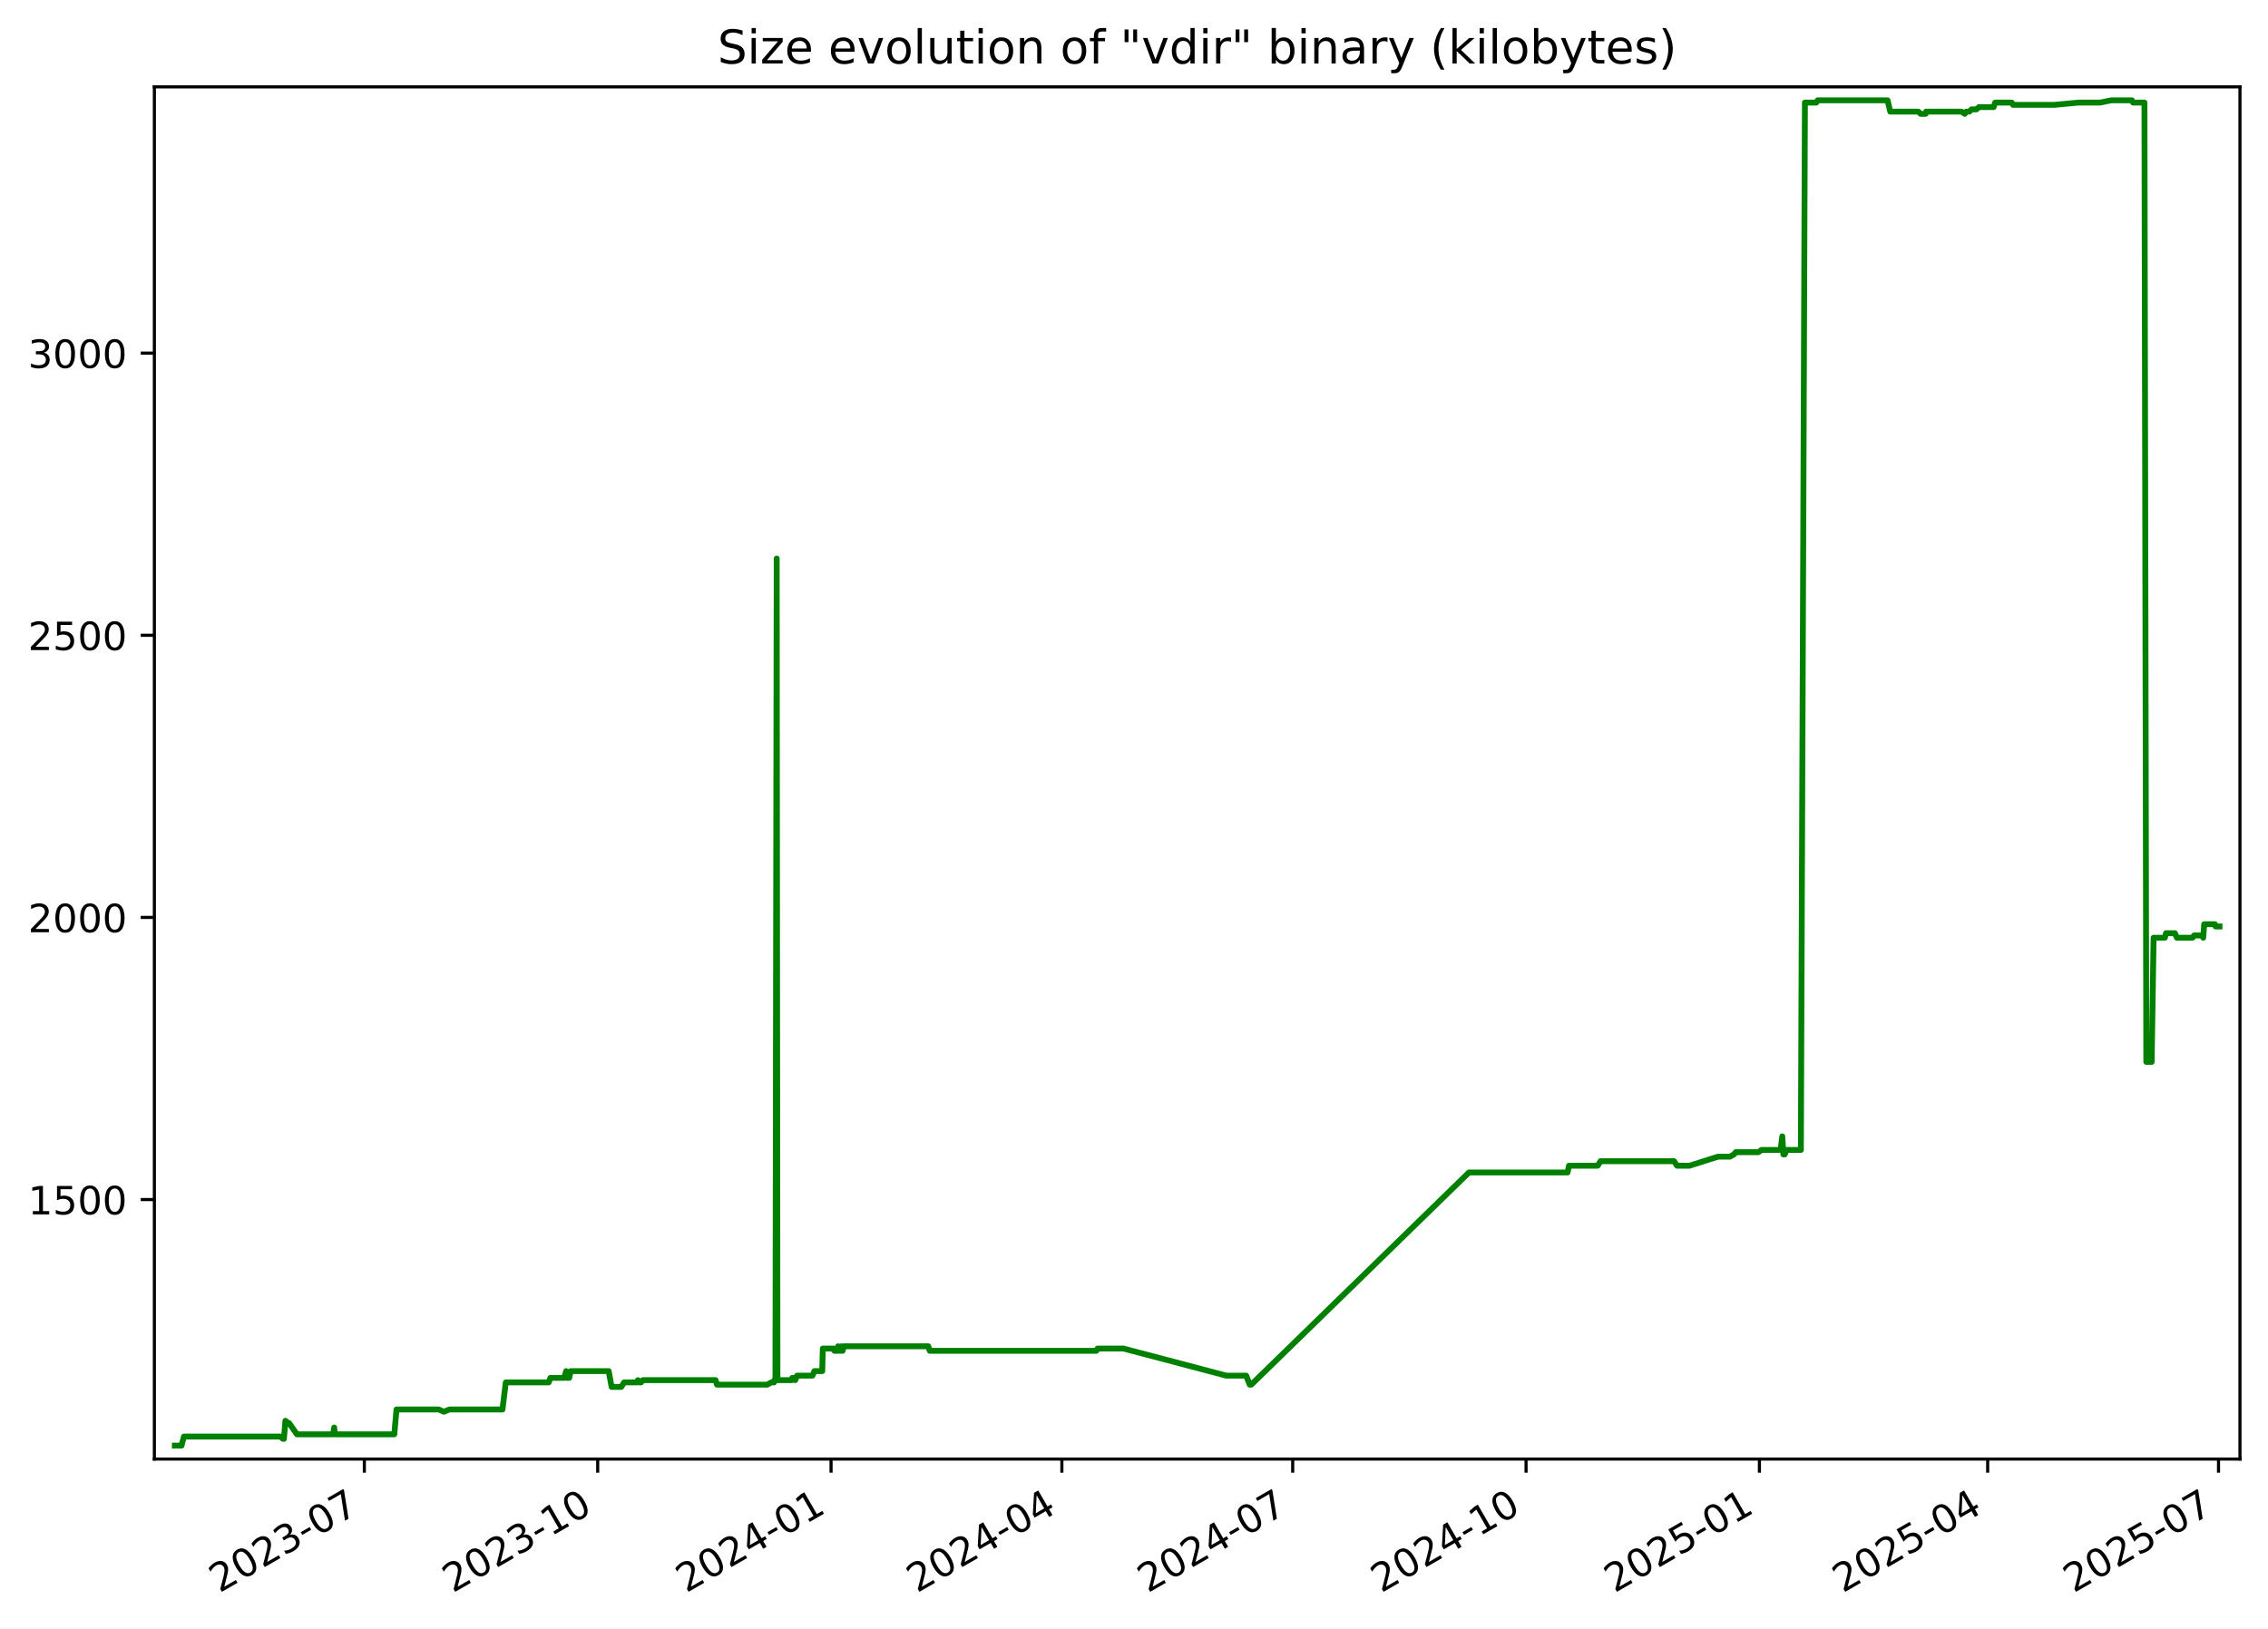
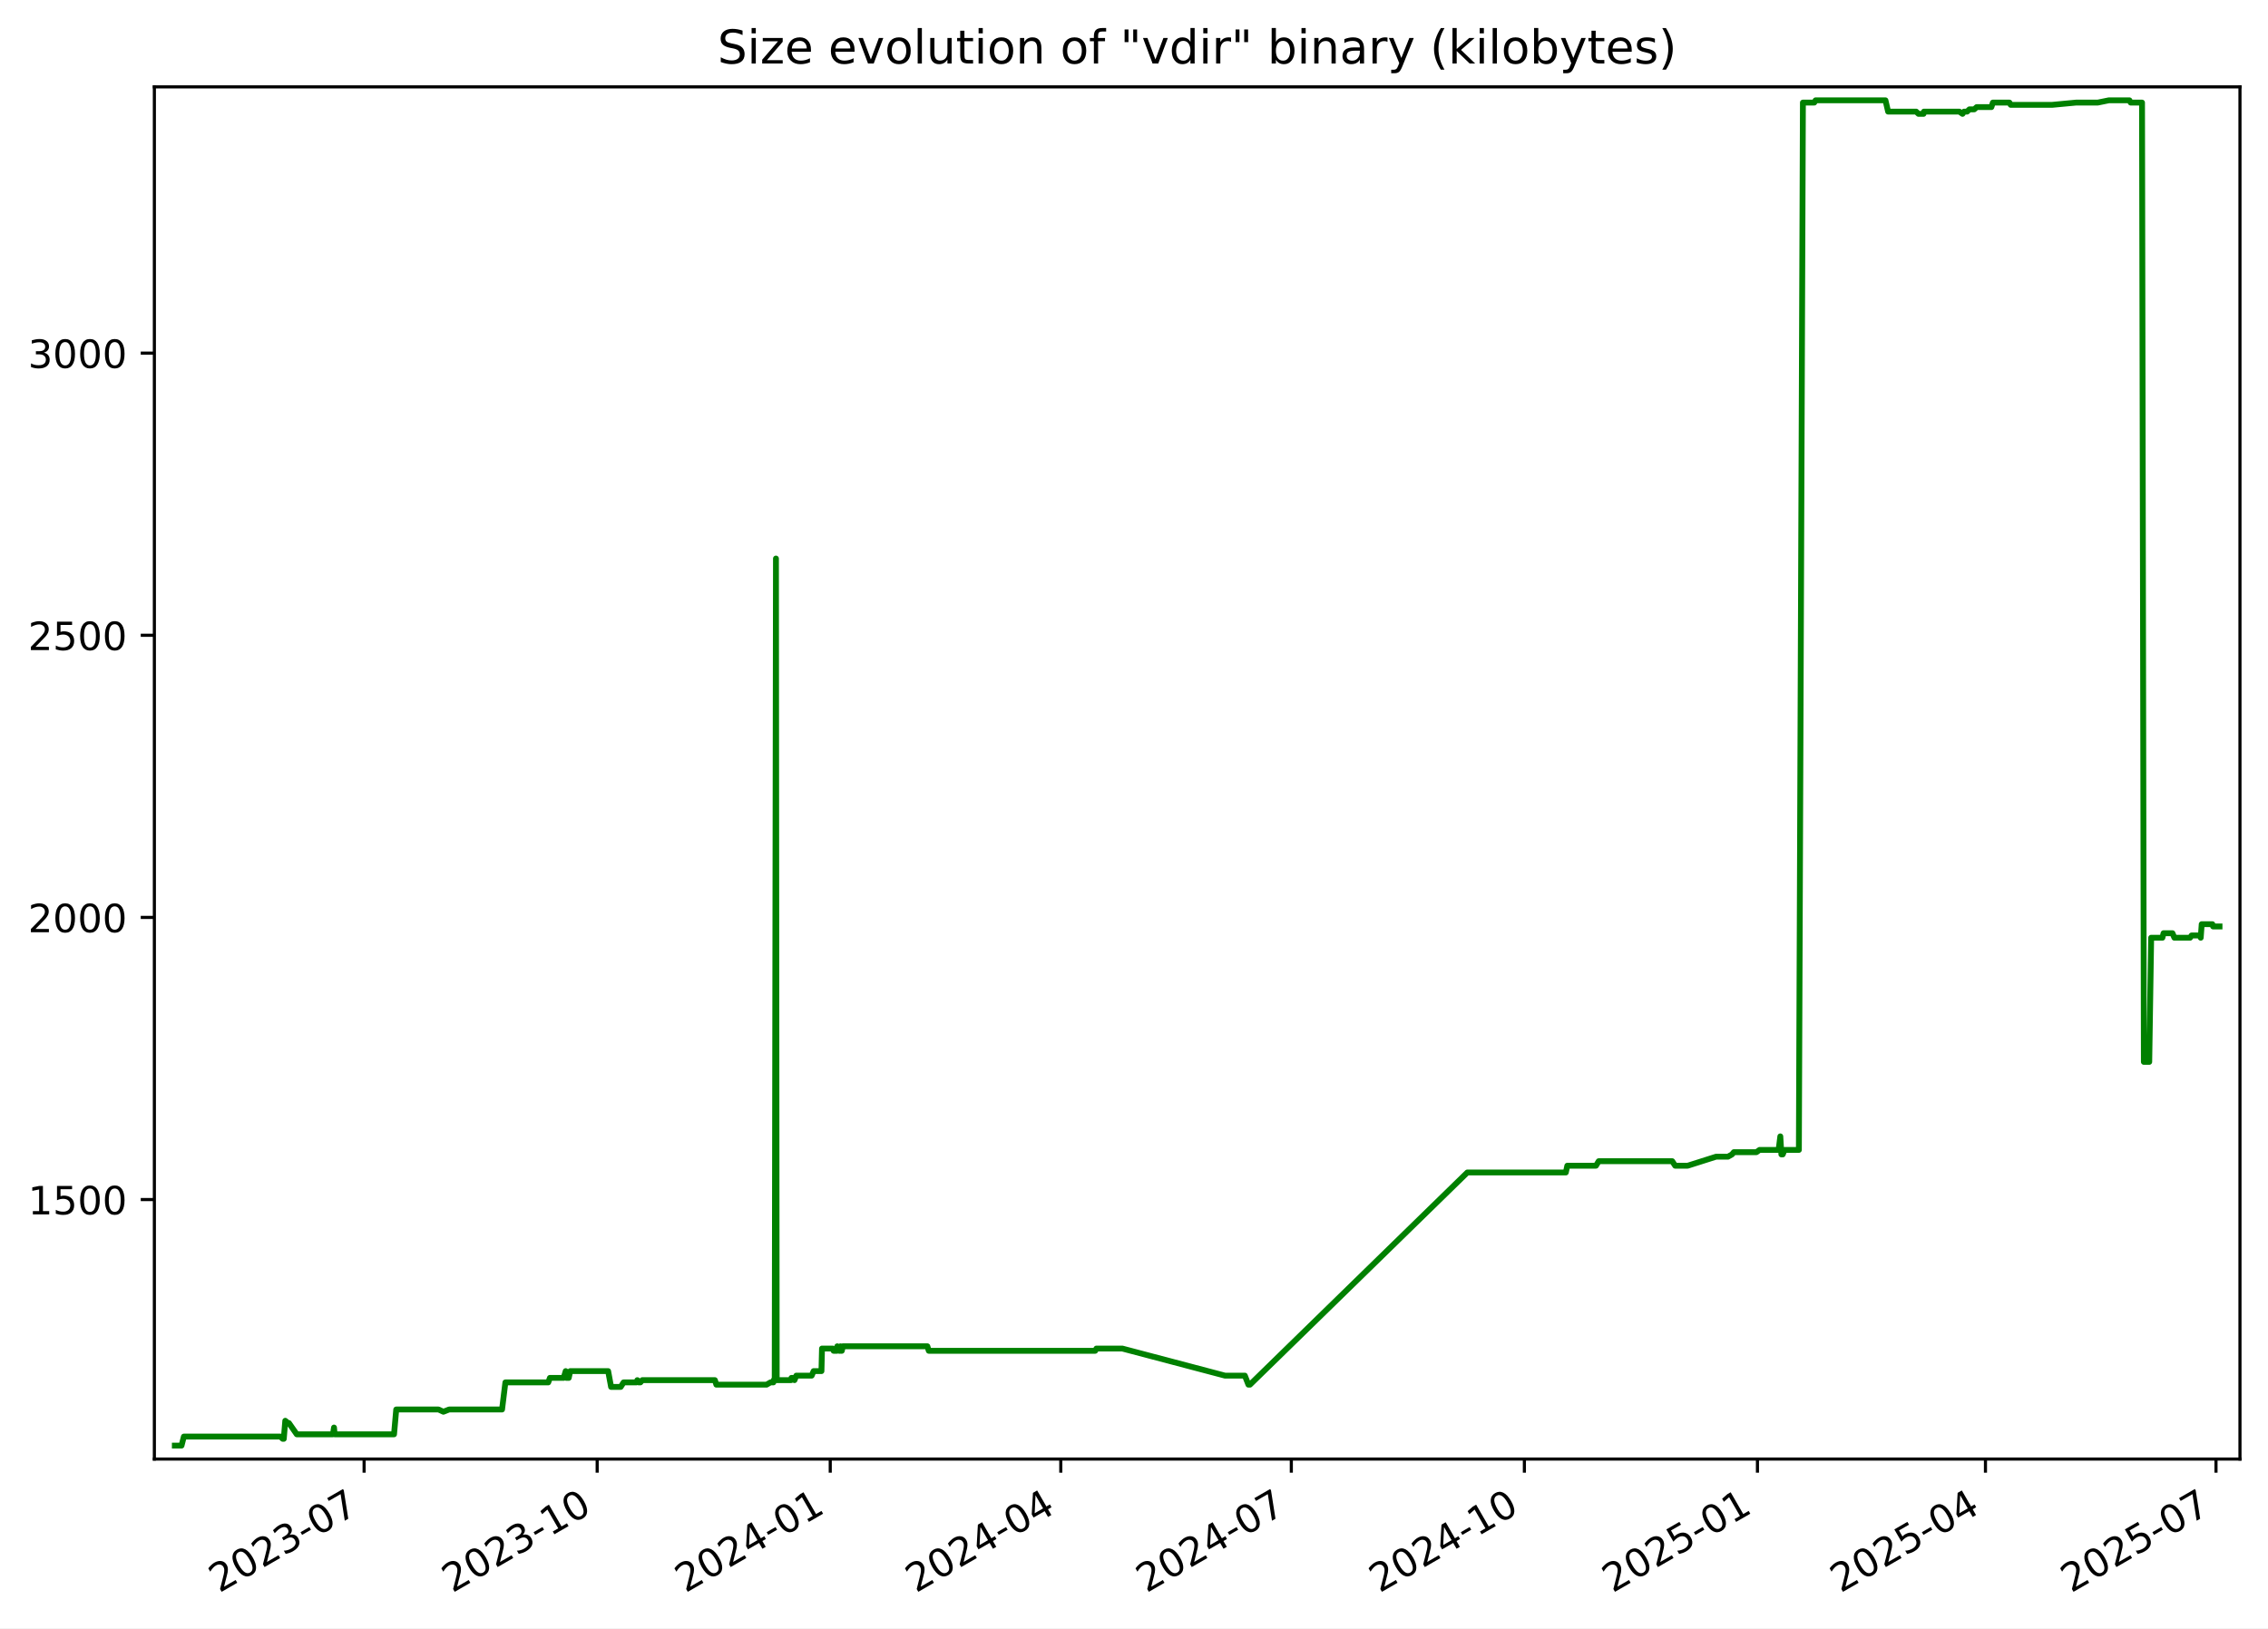
<svg xmlns="http://www.w3.org/2000/svg" xmlns:xlink="http://www.w3.org/1999/xlink" width="582.53pt" height="418.303pt" viewBox="0 0 582.53 418.303" version="1.1">
  <defs>
    <style type="text/css">*{stroke-linejoin: round; stroke-linecap: butt}</style>
  </defs>
  <g id="figure_1">
    <g id="patch_1">
      <path d="M -0 418.303  L 582.53 418.303  L 582.53 0  L -0 0  z " style="fill: #ffffff" />
    </g>
    <g id="axes_1">
      <g id="patch_2">
        <path d="M 39.65 374.83  L 575.33 374.83  L 575.33 22.318  L 39.65 22.318  z " style="fill: #ffffff" />
      </g>
      <g id="matplotlib.axis_1">
        <g id="xtick_1">
          <g id="line2d_1">
            <defs>
-               <path id="m8471e55bed" d="M 0 0  L 0 3.5  " style="stroke: #000000; stroke-width: 0.8" />
+               <path id="m305698f734" d="M 0 0  L 0 3.5  " style="stroke: #000000; stroke-width: 0.8" />
            </defs>
            <g>
-               <use xlink:href="#m8471e55bed" x="93.581" y="374.83" style="stroke: #000000; stroke-width: 0.8" />
+               <use xlink:href="#m305698f734" x="93.521" y="374.83" style="stroke: #000000; stroke-width: 0.8" />
            </g>
          </g>
          <g id="text_1">
-             <g transform="translate(56.35646 409.302) rotate(-30) scale(0.1 -0.1)">
+             <g transform="translate(56.2965 409.302) rotate(-30) scale(0.1 -0.1)">
              <defs>
                <path id="DejaVuSans-32" d="M 1228 531  L 3431 531  L 3431 0  L 469 0  L 469 531  Q 828 903 1448 1529  Q 2069 2156 2228 2338  Q 2531 2678 2651 2914  Q 2772 3150 2772 3378  Q 2772 3750 2511 3984  Q 2250 4219 1831 4219  Q 1534 4219 1204 4116  Q 875 4013 500 3803  L 500 4441  Q 881 4594 1212 4672  Q 1544 4750 1819 4750  Q 2544 4750 2975 4387  Q 3406 4025 3406 3419  Q 3406 3131 3298 2873  Q 3191 2616 2906 2266  Q 2828 2175 2409 1742  Q 1991 1309 1228 531  z " transform="scale(0.015625)" />
                <path id="DejaVuSans-30" d="M 2034 4250  Q 1547 4250 1301 3770  Q 1056 3291 1056 2328  Q 1056 1369 1301 889  Q 1547 409 2034 409  Q 2525 409 2770 889  Q 3016 1369 3016 2328  Q 3016 3291 2770 3770  Q 2525 4250 2034 4250  z M 2034 4750  Q 2819 4750 3233 4129  Q 3647 3509 3647 2328  Q 3647 1150 3233 529  Q 2819 -91 2034 -91  Q 1250 -91 836 529  Q 422 1150 422 2328  Q 422 3509 836 4129  Q 1250 4750 2034 4750  z " transform="scale(0.015625)" />
                <path id="DejaVuSans-33" d="M 2597 2516  Q 3050 2419 3304 2112  Q 3559 1806 3559 1356  Q 3559 666 3084 287  Q 2609 -91 1734 -91  Q 1441 -91 1130 -33  Q 819 25 488 141  L 488 750  Q 750 597 1062 519  Q 1375 441 1716 441  Q 2309 441 2620 675  Q 2931 909 2931 1356  Q 2931 1769 2642 2001  Q 2353 2234 1838 2234  L 1294 2234  L 1294 2753  L 1863 2753  Q 2328 2753 2575 2939  Q 2822 3125 2822 3475  Q 2822 3834 2567 4026  Q 2313 4219 1838 4219  Q 1578 4219 1281 4162  Q 984 4106 628 3988  L 628 4550  Q 988 4650 1302 4700  Q 1616 4750 1894 4750  Q 2613 4750 3031 4423  Q 3450 4097 3450 3541  Q 3450 3153 3228 2886  Q 3006 2619 2597 2516  z " transform="scale(0.015625)" />
                <path id="DejaVuSans-2d" d="M 313 2009  L 1997 2009  L 1997 1497  L 313 1497  L 313 2009  z " transform="scale(0.015625)" />
                <path id="DejaVuSans-37" d="M 525 4666  L 3525 4666  L 3525 4397  L 1831 0  L 1172 0  L 2766 4134  L 525 4134  L 525 4666  z " transform="scale(0.015625)" />
              </defs>
              <use xlink:href="#DejaVuSans-32" />
              <use xlink:href="#DejaVuSans-30" x="63.623" />
              <use xlink:href="#DejaVuSans-32" x="127.246" />
              <use xlink:href="#DejaVuSans-33" x="190.869" />
              <use xlink:href="#DejaVuSans-2d" x="254.492" />
              <use xlink:href="#DejaVuSans-30" x="290.576" />
              <use xlink:href="#DejaVuSans-37" x="354.199" />
            </g>
          </g>
        </g>
        <g id="xtick_2">
          <g id="line2d_2">
            <g>
-               <use xlink:href="#m8471e55bed" x="153.518" y="374.83" style="stroke: #000000; stroke-width: 0.8" />
+               <use xlink:href="#m305698f734" x="153.384" y="374.83" style="stroke: #000000; stroke-width: 0.8" />
            </g>
          </g>
          <g id="text_2">
-             <g transform="translate(116.2933 409.302) rotate(-30) scale(0.1 -0.1)">
+             <g transform="translate(116.1595 409.302) rotate(-30) scale(0.1 -0.1)">
              <defs>
                <path id="DejaVuSans-31" d="M 794 531  L 1825 531  L 1825 4091  L 703 3866  L 703 4441  L 1819 4666  L 2450 4666  L 2450 531  L 3481 531  L 3481 0  L 794 0  L 794 531  z " transform="scale(0.015625)" />
              </defs>
              <use xlink:href="#DejaVuSans-32" />
              <use xlink:href="#DejaVuSans-30" x="63.623" />
              <use xlink:href="#DejaVuSans-32" x="127.246" />
              <use xlink:href="#DejaVuSans-33" x="190.869" />
              <use xlink:href="#DejaVuSans-2d" x="254.492" />
              <use xlink:href="#DejaVuSans-31" x="290.576" />
              <use xlink:href="#DejaVuSans-30" x="354.199" />
            </g>
          </g>
        </g>
        <g id="xtick_3">
          <g id="line2d_3">
            <g>
-               <use xlink:href="#m8471e55bed" x="213.455" y="374.83" style="stroke: #000000; stroke-width: 0.8" />
+               <use xlink:href="#m305698f734" x="213.247" y="374.83" style="stroke: #000000; stroke-width: 0.8" />
            </g>
          </g>
          <g id="text_3">
-             <g transform="translate(176.2302 409.302) rotate(-30) scale(0.1 -0.1)">
+             <g transform="translate(176.0225 409.302) rotate(-30) scale(0.1 -0.1)">
              <defs>
                <path id="DejaVuSans-34" d="M 2419 4116  L 825 1625  L 2419 1625  L 2419 4116  z M 2253 4666  L 3047 4666  L 3047 1625  L 3713 1625  L 3713 1100  L 3047 1100  L 3047 0  L 2419 0  L 2419 1100  L 313 1100  L 313 1709  L 2253 4666  z " transform="scale(0.015625)" />
              </defs>
              <use xlink:href="#DejaVuSans-32" />
              <use xlink:href="#DejaVuSans-30" x="63.623" />
              <use xlink:href="#DejaVuSans-32" x="127.246" />
              <use xlink:href="#DejaVuSans-34" x="190.869" />
              <use xlink:href="#DejaVuSans-2d" x="254.492" />
              <use xlink:href="#DejaVuSans-30" x="290.576" />
              <use xlink:href="#DejaVuSans-31" x="354.199" />
            </g>
          </g>
        </g>
        <g id="xtick_4">
          <g id="line2d_4">
            <g>
-               <use xlink:href="#m8471e55bed" x="272.74" y="374.83" style="stroke: #000000; stroke-width: 0.8" />
+               <use xlink:href="#m305698f734" x="272.46" y="374.83" style="stroke: #000000; stroke-width: 0.8" />
            </g>
          </g>
          <g id="text_4">
-             <g transform="translate(235.5155 409.302) rotate(-30) scale(0.1 -0.1)">
+             <g transform="translate(235.2349 409.302) rotate(-30) scale(0.1 -0.1)">
              <use xlink:href="#DejaVuSans-32" />
              <use xlink:href="#DejaVuSans-30" x="63.623" />
              <use xlink:href="#DejaVuSans-32" x="127.246" />
              <use xlink:href="#DejaVuSans-34" x="190.869" />
              <use xlink:href="#DejaVuSans-2d" x="254.492" />
              <use xlink:href="#DejaVuSans-30" x="290.576" />
              <use xlink:href="#DejaVuSans-34" x="354.199" />
            </g>
          </g>
        </g>
        <g id="xtick_5">
          <g id="line2d_5">
            <g>
-               <use xlink:href="#m8471e55bed" x="332.026" y="374.83" style="stroke: #000000; stroke-width: 0.8" />
+               <use xlink:href="#m305698f734" x="331.672" y="374.83" style="stroke: #000000; stroke-width: 0.8" />
            </g>
          </g>
          <g id="text_5">
-             <g transform="translate(294.8009 409.302) rotate(-30) scale(0.1 -0.1)">
+             <g transform="translate(294.4472 409.302) rotate(-30) scale(0.1 -0.1)">
              <use xlink:href="#DejaVuSans-32" />
              <use xlink:href="#DejaVuSans-30" x="63.623" />
              <use xlink:href="#DejaVuSans-32" x="127.246" />
              <use xlink:href="#DejaVuSans-34" x="190.869" />
              <use xlink:href="#DejaVuSans-2d" x="254.492" />
              <use xlink:href="#DejaVuSans-30" x="290.576" />
              <use xlink:href="#DejaVuSans-37" x="354.199" />
            </g>
          </g>
        </g>
        <g id="xtick_6">
          <g id="line2d_6">
            <g>
-               <use xlink:href="#m8471e55bed" x="391.963" y="374.83" style="stroke: #000000; stroke-width: 0.8" />
+               <use xlink:href="#m305698f734" x="391.535" y="374.83" style="stroke: #000000; stroke-width: 0.8" />
            </g>
          </g>
          <g id="text_6">
-             <g transform="translate(354.7377 409.302) rotate(-30) scale(0.1 -0.1)">
+             <g transform="translate(354.3102 409.302) rotate(-30) scale(0.1 -0.1)">
              <use xlink:href="#DejaVuSans-32" />
              <use xlink:href="#DejaVuSans-30" x="63.623" />
              <use xlink:href="#DejaVuSans-32" x="127.246" />
              <use xlink:href="#DejaVuSans-34" x="190.869" />
              <use xlink:href="#DejaVuSans-2d" x="254.492" />
              <use xlink:href="#DejaVuSans-31" x="290.576" />
              <use xlink:href="#DejaVuSans-30" x="354.199" />
            </g>
          </g>
        </g>
        <g id="xtick_7">
          <g id="line2d_7">
            <g>
-               <use xlink:href="#m8471e55bed" x="451.899" y="374.83" style="stroke: #000000; stroke-width: 0.8" />
+               <use xlink:href="#m305698f734" x="451.398" y="374.83" style="stroke: #000000; stroke-width: 0.8" />
            </g>
          </g>
          <g id="text_7">
-             <g transform="translate(414.6746 409.302) rotate(-30) scale(0.1 -0.1)">
+             <g transform="translate(414.1732 409.302) rotate(-30) scale(0.1 -0.1)">
              <defs>
                <path id="DejaVuSans-35" d="M 691 4666  L 3169 4666  L 3169 4134  L 1269 4134  L 1269 2991  Q 1406 3038 1543 3061  Q 1681 3084 1819 3084  Q 2600 3084 3056 2656  Q 3513 2228 3513 1497  Q 3513 744 3044 326  Q 2575 -91 1722 -91  Q 1428 -91 1123 -41  Q 819 9 494 109  L 494 744  Q 775 591 1075 516  Q 1375 441 1709 441  Q 2250 441 2565 725  Q 2881 1009 2881 1497  Q 2881 1984 2565 2268  Q 2250 2553 1709 2553  Q 1456 2553 1204 2497  Q 953 2441 691 2322  L 691 4666  z " transform="scale(0.015625)" />
              </defs>
              <use xlink:href="#DejaVuSans-32" />
              <use xlink:href="#DejaVuSans-30" x="63.623" />
              <use xlink:href="#DejaVuSans-32" x="127.246" />
              <use xlink:href="#DejaVuSans-35" x="190.869" />
              <use xlink:href="#DejaVuSans-2d" x="254.492" />
              <use xlink:href="#DejaVuSans-30" x="290.576" />
              <use xlink:href="#DejaVuSans-31" x="354.199" />
            </g>
          </g>
        </g>
        <g id="xtick_8">
          <g id="line2d_8">
            <g>
-               <use xlink:href="#m8471e55bed" x="510.533" y="374.83" style="stroke: #000000; stroke-width: 0.8" />
+               <use xlink:href="#m305698f734" x="509.96" y="374.83" style="stroke: #000000; stroke-width: 0.8" />
            </g>
          </g>
          <g id="text_8">
-             <g transform="translate(473.3084 409.302) rotate(-30) scale(0.1 -0.1)">
+             <g transform="translate(472.7349 409.302) rotate(-30) scale(0.1 -0.1)">
              <use xlink:href="#DejaVuSans-32" />
              <use xlink:href="#DejaVuSans-30" x="63.623" />
              <use xlink:href="#DejaVuSans-32" x="127.246" />
              <use xlink:href="#DejaVuSans-35" x="190.869" />
              <use xlink:href="#DejaVuSans-2d" x="254.492" />
              <use xlink:href="#DejaVuSans-30" x="290.576" />
              <use xlink:href="#DejaVuSans-34" x="354.199" />
            </g>
          </g>
        </g>
        <g id="xtick_9">
          <g id="line2d_9">
            <g>
-               <use xlink:href="#m8471e55bed" x="569.819" y="374.83" style="stroke: #000000; stroke-width: 0.8" />
+               <use xlink:href="#m305698f734" x="569.172" y="374.83" style="stroke: #000000; stroke-width: 0.8" />
            </g>
          </g>
          <g id="text_9">
-             <g transform="translate(532.5938 409.302) rotate(-30) scale(0.1 -0.1)">
+             <g transform="translate(531.9472 409.302) rotate(-30) scale(0.1 -0.1)">
              <use xlink:href="#DejaVuSans-32" />
              <use xlink:href="#DejaVuSans-30" x="63.623" />
              <use xlink:href="#DejaVuSans-32" x="127.246" />
              <use xlink:href="#DejaVuSans-35" x="190.869" />
              <use xlink:href="#DejaVuSans-2d" x="254.492" />
              <use xlink:href="#DejaVuSans-30" x="290.576" />
              <use xlink:href="#DejaVuSans-37" x="354.199" />
            </g>
          </g>
        </g>
      </g>
      <g id="matplotlib.axis_2">
        <g id="ytick_1">
          <g id="line2d_10">
            <defs>
-               <path id="m56d3d28434" d="M 0 0  L -3.5 0  " style="stroke: #000000; stroke-width: 0.8" />
+               <path id="m6c8079baa5" d="M 0 0  L -3.5 0  " style="stroke: #000000; stroke-width: 0.8" />
            </defs>
            <g>
-               <use xlink:href="#m56d3d28434" x="39.65" y="308.169" style="stroke: #000000; stroke-width: 0.8" />
+               <use xlink:href="#m6c8079baa5" x="39.65" y="308.169" style="stroke: #000000; stroke-width: 0.8" />
            </g>
          </g>
          <g id="text_10">
            <g transform="translate(7.2 311.968) scale(0.1 -0.1)">
              <use xlink:href="#DejaVuSans-31" />
              <use xlink:href="#DejaVuSans-35" x="63.623" />
              <use xlink:href="#DejaVuSans-30" x="127.246" />
              <use xlink:href="#DejaVuSans-30" x="190.869" />
            </g>
          </g>
        </g>
        <g id="ytick_2">
          <g id="line2d_11">
            <g>
-               <use xlink:href="#m56d3d28434" x="39.65" y="235.686" style="stroke: #000000; stroke-width: 0.8" />
+               <use xlink:href="#m6c8079baa5" x="39.65" y="235.686" style="stroke: #000000; stroke-width: 0.8" />
            </g>
          </g>
          <g id="text_11">
            <g transform="translate(7.2 239.4848) scale(0.1 -0.1)">
              <use xlink:href="#DejaVuSans-32" />
              <use xlink:href="#DejaVuSans-30" x="63.623" />
              <use xlink:href="#DejaVuSans-30" x="127.246" />
              <use xlink:href="#DejaVuSans-30" x="190.869" />
            </g>
          </g>
        </g>
        <g id="ytick_3">
          <g id="line2d_12">
            <g>
-               <use xlink:href="#m56d3d28434" x="39.65" y="163.202" style="stroke: #000000; stroke-width: 0.8" />
+               <use xlink:href="#m6c8079baa5" x="39.65" y="163.202" style="stroke: #000000; stroke-width: 0.8" />
            </g>
          </g>
          <g id="text_12">
            <g transform="translate(7.2 167.0015) scale(0.1 -0.1)">
              <use xlink:href="#DejaVuSans-32" />
              <use xlink:href="#DejaVuSans-35" x="63.623" />
              <use xlink:href="#DejaVuSans-30" x="127.246" />
              <use xlink:href="#DejaVuSans-30" x="190.869" />
            </g>
          </g>
        </g>
        <g id="ytick_4">
          <g id="line2d_13">
            <g>
-               <use xlink:href="#m56d3d28434" x="39.65" y="90.719" style="stroke: #000000; stroke-width: 0.8" />
+               <use xlink:href="#m6c8079baa5" x="39.65" y="90.719" style="stroke: #000000; stroke-width: 0.8" />
            </g>
          </g>
          <g id="text_13">
            <g transform="translate(7.2 94.51831) scale(0.1 -0.1)">
              <use xlink:href="#DejaVuSans-33" />
              <use xlink:href="#DejaVuSans-30" x="63.623" />
              <use xlink:href="#DejaVuSans-30" x="127.246" />
              <use xlink:href="#DejaVuSans-30" x="190.869" />
            </g>
          </g>
        </g>
      </g>
      <g id="line2d_14">
-         <path d="M 44.902 371.374  L 46.626 371.374  L 47.23 369.055  L 72.044 369.055  L 72.658 369.635  L 72.924 369.635  L 73.306 364.996  L 74.006 365.575  L 74.237 365.575  L 76.268 368.475  L 85.562 368.475  L 85.839 366.735  L 86.004 368.475  L 101.275 368.475  L 101.842 362.096  L 112.722 362.096  L 113.97 362.676  L 115.447 362.096  L 129.054 362.096  L 129.912 355.138  L 140.936 355.138  L 141.363 353.978  L 144.9 353.978  L 145.419 352.239  L 145.607 353.978  L 146.206 353.978  L 146.585 352.239  L 156.339 352.239  L 157.095 356.298  L 159.567 356.298  L 160.308 355.138  L 163.587 355.138  L 163.846 354.558  L 164.19 355.138  L 164.631 355.138  L 165.118 354.558  L 183.792 354.558  L 184.165 355.718  L 197.075 355.718  L 198.082 355.138  L 198.828 355.138  L 198.898 354.558  L 199.172 354.558  L 199.493 143.487  L 199.687 354.558  L 203.411 354.558  L 203.479 353.978  L 203.959 353.978  L 204.257 354.558  L 204.731 353.398  L 208.68 353.398  L 209.174 352.239  L 211.194 352.239  L 211.335 346.44  L 214.09 346.44  L 214.316 347.02  L 215.185 347.02  L 215.265 345.86  L 215.759 347.02  L 216.042 347.02  L 216.098 345.86  L 216.271 347.02  L 216.43 347.02  L 216.704 345.86  L 238.43 345.86  L 238.796 347.02  L 281.595 347.02  L 281.906 346.44  L 288.559 346.44  L 314.964 353.398  L 320.074 353.398  L 320.992 355.718  L 321.389 355.718  L 377.294 301.21  L 402.618 301.21  L 402.998 299.471  L 410.373 299.471  L 411.077 298.311  L 429.978 298.311  L 430.743 299.471  L 433.95 299.471  L 441.268 297.151  L 444.319 297.151  L 445.349 296.571  L 445.829 295.992  L 451.636 295.992  L 452.447 295.412  L 457.343 295.412  L 457.777 291.933  L 458.051 296.571  L 458.397 296.571  L 458.877 295.412  L 462.552 295.412  L 463.587 26.354  L 466.505 26.354  L 466.854 25.774  L 484.818 25.774  L 485.502 28.673  L 492.707 28.673  L 493.32 29.253  L 494.606 29.253  L 494.719 28.673  L 503.812 28.673  L 504.635 29.253  L 505.036 28.673  L 505.819 28.673  L 506.403 28.094  L 507.637 28.094  L 508.283 27.514  L 512.057 27.514  L 512.441 26.354  L 516.7 26.354  L 517.025 26.934  L 527.701 26.934  L 533.861 26.354  L 539.409 26.354  L 542.256 25.774  L 547.563 25.774  L 547.876 26.354  L 550.798 26.354  L 551.27 272.797  L 552.652 272.797  L 553.147 240.904  L 556.039 240.904  L 556.331 239.745  L 558.627 239.745  L 559.122 240.904  L 563.148 240.904  L 563.543 240.324  L 565.631 240.324  L 565.892 240.904  L 566.144 237.425  L 568.886 237.425  L 569.068 238.005  L 570.078 238.005  L 570.078 238.005  " clip-path="url(#p9f60598e69)" style="fill: none; stroke: #008000; stroke-width: 1.5; stroke-linecap: square" />
+         <path d="M 44.902 371.374  L 46.624 371.374  L 47.227 369.055  L 72.01 369.055  L 72.624 369.635  L 72.89 369.635  L 73.271 364.996  L 73.97 365.575  L 74.201 365.575  L 76.229 368.475  L 85.512 368.475  L 85.789 366.735  L 85.953 368.475  L 101.206 368.475  L 101.772 362.096  L 112.638 362.096  L 113.885 362.676  L 115.361 362.096  L 128.95 362.096  L 129.807 355.138  L 140.818 355.138  L 141.244 353.978  L 144.777 353.978  L 145.295 352.239  L 145.483 353.978  L 146.082 353.978  L 146.46 352.239  L 156.202 352.239  L 156.957 356.298  L 159.426 356.298  L 160.166 355.138  L 163.441 355.138  L 163.7 354.558  L 164.043 355.138  L 164.484 355.138  L 164.97 354.558  L 183.621 354.558  L 183.993 355.718  L 196.888 355.718  L 197.893 355.138  L 198.638 355.138  L 198.708 354.558  L 198.982 354.558  L 199.303 143.487  L 199.496 354.558  L 203.216 354.558  L 203.284 353.978  L 203.763 353.978  L 204.061 354.558  L 204.534 353.398  L 208.478 353.398  L 208.972 352.239  L 210.989 352.239  L 211.13 346.44  L 213.882 346.44  L 214.107 347.02  L 214.976 347.02  L 215.055 345.86  L 215.549 347.02  L 215.831 347.02  L 215.887 345.86  L 216.06 347.02  L 216.219 347.02  L 216.492 345.86  L 238.192 345.86  L 238.557 347.02  L 281.303 347.02  L 281.614 346.44  L 288.259 346.44  L 314.632 353.398  L 319.735 353.398  L 320.652 355.718  L 321.048 355.718  L 376.885 301.21  L 402.178 301.21  L 402.557 299.471  L 409.922 299.471  L 410.626 298.311  L 429.504 298.311  L 430.268 299.471  L 433.471 299.471  L 440.78 297.151  L 443.827 297.151  L 444.856 296.571  L 445.336 295.992  L 451.135 295.992  L 451.945 295.412  L 456.835 295.412  L 457.269 291.933  L 457.542 296.571  L 457.887 296.571  L 458.367 295.412  L 462.038 295.412  L 463.072 26.354  L 465.986 26.354  L 466.334 25.774  L 484.276 25.774  L 484.959 28.673  L 492.155 28.673  L 492.768 29.253  L 494.052 29.253  L 494.165 28.673  L 503.247 28.673  L 504.069 29.253  L 504.469 28.673  L 505.251 28.673  L 505.835 28.094  L 507.067 28.094  L 507.712 27.514  L 511.482 27.514  L 511.865 26.354  L 516.119 26.354  L 516.444 26.934  L 527.106 26.934  L 533.259 26.354  L 538.8 26.354  L 541.643 25.774  L 546.944 25.774  L 547.256 26.354  L 550.175 26.354  L 550.646 272.797  L 552.027 272.797  L 552.521 240.904  L 555.409 240.904  L 555.701 239.745  L 557.994 239.745  L 558.489 240.904  L 562.509 240.904  L 562.904 240.324  L 564.989 240.324  L 565.25 240.904  L 565.502 237.425  L 568.241 237.425  L 568.422 238.005  L 570.078 238.005  L 570.078 238.005  " clip-path="url(#pd7e3b3d2bf)" style="fill: none; stroke: #008000; stroke-width: 1.5; stroke-linecap: square" />
      </g>
      <g id="patch_3">
        <path d="M 39.65 374.83  L 39.65 22.318  " style="fill: none; stroke: #000000; stroke-width: 0.8; stroke-linejoin: miter; stroke-linecap: square" />
      </g>
      <g id="patch_4">
        <path d="M 575.33 374.83  L 575.33 22.318  " style="fill: none; stroke: #000000; stroke-width: 0.8; stroke-linejoin: miter; stroke-linecap: square" />
      </g>
      <g id="patch_5">
        <path d="M 39.65 374.83  L 575.33 374.83  " style="fill: none; stroke: #000000; stroke-width: 0.8; stroke-linejoin: miter; stroke-linecap: square" />
      </g>
      <g id="patch_6">
        <path d="M 39.65 22.318  L 575.33 22.318  " style="fill: none; stroke: #000000; stroke-width: 0.8; stroke-linejoin: miter; stroke-linecap: square" />
      </g>
      <g id="text_14">
        <g transform="translate(184.3006 16.31812) scale(0.12 -0.12)">
          <defs>
            <path id="DejaVuSans-53" d="M 3425 4513  L 3425 3897  Q 3066 4069 2747 4153  Q 2428 4238 2131 4238  Q 1616 4238 1336 4038  Q 1056 3838 1056 3469  Q 1056 3159 1242 3001  Q 1428 2844 1947 2747  L 2328 2669  Q 3034 2534 3370 2195  Q 3706 1856 3706 1288  Q 3706 609 3251 259  Q 2797 -91 1919 -91  Q 1588 -91 1214 -16  Q 841 59 441 206  L 441 856  Q 825 641 1194 531  Q 1563 422 1919 422  Q 2459 422 2753 634  Q 3047 847 3047 1241  Q 3047 1584 2836 1778  Q 2625 1972 2144 2069  L 1759 2144  Q 1053 2284 737 2584  Q 422 2884 422 3419  Q 422 4038 858 4394  Q 1294 4750 2059 4750  Q 2388 4750 2728 4690  Q 3069 4631 3425 4513  z " transform="scale(0.015625)" />
            <path id="DejaVuSans-69" d="M 603 3500  L 1178 3500  L 1178 0  L 603 0  L 603 3500  z M 603 4863  L 1178 4863  L 1178 4134  L 603 4134  L 603 4863  z " transform="scale(0.015625)" />
            <path id="DejaVuSans-7a" d="M 353 3500  L 3084 3500  L 3084 2975  L 922 459  L 3084 459  L 3084 0  L 275 0  L 275 525  L 2438 3041  L 353 3041  L 353 3500  z " transform="scale(0.015625)" />
            <path id="DejaVuSans-65" d="M 3597 1894  L 3597 1613  L 953 1613  Q 991 1019 1311 708  Q 1631 397 2203 397  Q 2534 397 2845 478  Q 3156 559 3463 722  L 3463 178  Q 3153 47 2828 -22  Q 2503 -91 2169 -91  Q 1331 -91 842 396  Q 353 884 353 1716  Q 353 2575 817 3079  Q 1281 3584 2069 3584  Q 2775 3584 3186 3129  Q 3597 2675 3597 1894  z M 3022 2063  Q 3016 2534 2758 2815  Q 2500 3097 2075 3097  Q 1594 3097 1305 2825  Q 1016 2553 972 2059  L 3022 2063  z " transform="scale(0.015625)" />
            <path id="DejaVuSans-20" transform="scale(0.015625)" />
            <path id="DejaVuSans-76" d="M 191 3500  L 800 3500  L 1894 563  L 2988 3500  L 3597 3500  L 2284 0  L 1503 0  L 191 3500  z " transform="scale(0.015625)" />
            <path id="DejaVuSans-6f" d="M 1959 3097  Q 1497 3097 1228 2736  Q 959 2375 959 1747  Q 959 1119 1226 758  Q 1494 397 1959 397  Q 2419 397 2687 759  Q 2956 1122 2956 1747  Q 2956 2369 2687 2733  Q 2419 3097 1959 3097  z M 1959 3584  Q 2709 3584 3137 3096  Q 3566 2609 3566 1747  Q 3566 888 3137 398  Q 2709 -91 1959 -91  Q 1206 -91 779 398  Q 353 888 353 1747  Q 353 2609 779 3096  Q 1206 3584 1959 3584  z " transform="scale(0.015625)" />
            <path id="DejaVuSans-6c" d="M 603 4863  L 1178 4863  L 1178 0  L 603 0  L 603 4863  z " transform="scale(0.015625)" />
            <path id="DejaVuSans-75" d="M 544 1381  L 544 3500  L 1119 3500  L 1119 1403  Q 1119 906 1312 657  Q 1506 409 1894 409  Q 2359 409 2629 706  Q 2900 1003 2900 1516  L 2900 3500  L 3475 3500  L 3475 0  L 2900 0  L 2900 538  Q 2691 219 2414 64  Q 2138 -91 1772 -91  Q 1169 -91 856 284  Q 544 659 544 1381  z M 1991 3584  L 1991 3584  z " transform="scale(0.015625)" />
            <path id="DejaVuSans-74" d="M 1172 4494  L 1172 3500  L 2356 3500  L 2356 3053  L 1172 3053  L 1172 1153  Q 1172 725 1289 603  Q 1406 481 1766 481  L 2356 481  L 2356 0  L 1766 0  Q 1100 0 847 248  Q 594 497 594 1153  L 594 3053  L 172 3053  L 172 3500  L 594 3500  L 594 4494  L 1172 4494  z " transform="scale(0.015625)" />
            <path id="DejaVuSans-6e" d="M 3513 2113  L 3513 0  L 2938 0  L 2938 2094  Q 2938 2591 2744 2837  Q 2550 3084 2163 3084  Q 1697 3084 1428 2787  Q 1159 2491 1159 1978  L 1159 0  L 581 0  L 581 3500  L 1159 3500  L 1159 2956  Q 1366 3272 1645 3428  Q 1925 3584 2291 3584  Q 2894 3584 3203 3211  Q 3513 2838 3513 2113  z " transform="scale(0.015625)" />
            <path id="DejaVuSans-66" d="M 2375 4863  L 2375 4384  L 1825 4384  Q 1516 4384 1395 4259  Q 1275 4134 1275 3809  L 1275 3500  L 2222 3500  L 2222 3053  L 1275 3053  L 1275 0  L 697 0  L 697 3053  L 147 3053  L 147 3500  L 697 3500  L 697 3744  Q 697 4328 969 4595  Q 1241 4863 1831 4863  L 2375 4863  z " transform="scale(0.015625)" />
            <path id="DejaVuSans-22" d="M 1147 4666  L 1147 2931  L 616 2931  L 616 4666  L 1147 4666  z M 2328 4666  L 2328 2931  L 1797 2931  L 1797 4666  L 2328 4666  z " transform="scale(0.015625)" />
            <path id="DejaVuSans-64" d="M 2906 2969  L 2906 4863  L 3481 4863  L 3481 0  L 2906 0  L 2906 525  Q 2725 213 2448 61  Q 2172 -91 1784 -91  Q 1150 -91 751 415  Q 353 922 353 1747  Q 353 2572 751 3078  Q 1150 3584 1784 3584  Q 2172 3584 2448 3432  Q 2725 3281 2906 2969  z M 947 1747  Q 947 1113 1208 752  Q 1469 391 1925 391  Q 2381 391 2643 752  Q 2906 1113 2906 1747  Q 2906 2381 2643 2742  Q 2381 3103 1925 3103  Q 1469 3103 1208 2742  Q 947 2381 947 1747  z " transform="scale(0.015625)" />
            <path id="DejaVuSans-72" d="M 2631 2963  Q 2534 3019 2420 3045  Q 2306 3072 2169 3072  Q 1681 3072 1420 2755  Q 1159 2438 1159 1844  L 1159 0  L 581 0  L 581 3500  L 1159 3500  L 1159 2956  Q 1341 3275 1631 3429  Q 1922 3584 2338 3584  Q 2397 3584 2469 3576  Q 2541 3569 2628 3553  L 2631 2963  z " transform="scale(0.015625)" />
            <path id="DejaVuSans-62" d="M 3116 1747  Q 3116 2381 2855 2742  Q 2594 3103 2138 3103  Q 1681 3103 1420 2742  Q 1159 2381 1159 1747  Q 1159 1113 1420 752  Q 1681 391 2138 391  Q 2594 391 2855 752  Q 3116 1113 3116 1747  z M 1159 2969  Q 1341 3281 1617 3432  Q 1894 3584 2278 3584  Q 2916 3584 3314 3078  Q 3713 2572 3713 1747  Q 3713 922 3314 415  Q 2916 -91 2278 -91  Q 1894 -91 1617 61  Q 1341 213 1159 525  L 1159 0  L 581 0  L 581 4863  L 1159 4863  L 1159 2969  z " transform="scale(0.015625)" />
            <path id="DejaVuSans-61" d="M 2194 1759  Q 1497 1759 1228 1600  Q 959 1441 959 1056  Q 959 750 1161 570  Q 1363 391 1709 391  Q 2188 391 2477 730  Q 2766 1069 2766 1631  L 2766 1759  L 2194 1759  z M 3341 1997  L 3341 0  L 2766 0  L 2766 531  Q 2569 213 2275 61  Q 1981 -91 1556 -91  Q 1019 -91 701 211  Q 384 513 384 1019  Q 384 1609 779 1909  Q 1175 2209 1959 2209  L 2766 2209  L 2766 2266  Q 2766 2663 2505 2880  Q 2244 3097 1772 3097  Q 1472 3097 1187 3025  Q 903 2953 641 2809  L 641 3341  Q 956 3463 1253 3523  Q 1550 3584 1831 3584  Q 2591 3584 2966 3190  Q 3341 2797 3341 1997  z " transform="scale(0.015625)" />
            <path id="DejaVuSans-79" d="M 2059 -325  Q 1816 -950 1584 -1140  Q 1353 -1331 966 -1331  L 506 -1331  L 506 -850  L 844 -850  Q 1081 -850 1212 -737  Q 1344 -625 1503 -206  L 1606 56  L 191 3500  L 800 3500  L 1894 763  L 2988 3500  L 3597 3500  L 2059 -325  z " transform="scale(0.015625)" />
            <path id="DejaVuSans-28" d="M 1984 4856  Q 1566 4138 1362 3434  Q 1159 2731 1159 2009  Q 1159 1288 1364 580  Q 1569 -128 1984 -844  L 1484 -844  Q 1016 -109 783 600  Q 550 1309 550 2009  Q 550 2706 781 3412  Q 1013 4119 1484 4856  L 1984 4856  z " transform="scale(0.015625)" />
            <path id="DejaVuSans-6b" d="M 581 4863  L 1159 4863  L 1159 1991  L 2875 3500  L 3609 3500  L 1753 1863  L 3688 0  L 2938 0  L 1159 1709  L 1159 0  L 581 0  L 581 4863  z " transform="scale(0.015625)" />
            <path id="DejaVuSans-73" d="M 2834 3397  L 2834 2853  Q 2591 2978 2328 3040  Q 2066 3103 1784 3103  Q 1356 3103 1142 2972  Q 928 2841 928 2578  Q 928 2378 1081 2264  Q 1234 2150 1697 2047  L 1894 2003  Q 2506 1872 2764 1633  Q 3022 1394 3022 966  Q 3022 478 2636 193  Q 2250 -91 1575 -91  Q 1294 -91 989 -36  Q 684 19 347 128  L 347 722  Q 666 556 975 473  Q 1284 391 1588 391  Q 1994 391 2212 530  Q 2431 669 2431 922  Q 2431 1156 2273 1281  Q 2116 1406 1581 1522  L 1381 1569  Q 847 1681 609 1914  Q 372 2147 372 2553  Q 372 3047 722 3315  Q 1072 3584 1716 3584  Q 2034 3584 2315 3537  Q 2597 3491 2834 3397  z " transform="scale(0.015625)" />
            <path id="DejaVuSans-29" d="M 513 4856  L 1013 4856  Q 1481 4119 1714 3412  Q 1947 2706 1947 2009  Q 1947 1309 1714 600  Q 1481 -109 1013 -844  L 513 -844  Q 928 -128 1133 580  Q 1338 1288 1338 2009  Q 1338 2731 1133 3434  Q 928 4138 513 4856  z " transform="scale(0.015625)" />
          </defs>
          <use xlink:href="#DejaVuSans-53" />
          <use xlink:href="#DejaVuSans-69" x="63.477" />
          <use xlink:href="#DejaVuSans-7a" x="91.26" />
          <use xlink:href="#DejaVuSans-65" x="143.75" />
          <use xlink:href="#DejaVuSans-20" x="205.273" />
          <use xlink:href="#DejaVuSans-65" x="237.061" />
          <use xlink:href="#DejaVuSans-76" x="298.584" />
          <use xlink:href="#DejaVuSans-6f" x="357.764" />
          <use xlink:href="#DejaVuSans-6c" x="418.945" />
          <use xlink:href="#DejaVuSans-75" x="446.729" />
          <use xlink:href="#DejaVuSans-74" x="510.107" />
          <use xlink:href="#DejaVuSans-69" x="549.316" />
          <use xlink:href="#DejaVuSans-6f" x="577.1" />
          <use xlink:href="#DejaVuSans-6e" x="638.281" />
          <use xlink:href="#DejaVuSans-20" x="701.66" />
          <use xlink:href="#DejaVuSans-6f" x="733.447" />
          <use xlink:href="#DejaVuSans-66" x="794.629" />
          <use xlink:href="#DejaVuSans-20" x="829.834" />
          <use xlink:href="#DejaVuSans-22" x="861.621" />
          <use xlink:href="#DejaVuSans-76" x="907.617" />
          <use xlink:href="#DejaVuSans-64" x="966.797" />
          <use xlink:href="#DejaVuSans-69" x="1030.273" />
          <use xlink:href="#DejaVuSans-72" x="1058.057" />
          <use xlink:href="#DejaVuSans-22" x="1099.17" />
          <use xlink:href="#DejaVuSans-20" x="1145.166" />
          <use xlink:href="#DejaVuSans-62" x="1176.953" />
          <use xlink:href="#DejaVuSans-69" x="1240.43" />
          <use xlink:href="#DejaVuSans-6e" x="1268.213" />
          <use xlink:href="#DejaVuSans-61" x="1331.592" />
          <use xlink:href="#DejaVuSans-72" x="1392.871" />
          <use xlink:href="#DejaVuSans-79" x="1433.984" />
          <use xlink:href="#DejaVuSans-20" x="1493.164" />
          <use xlink:href="#DejaVuSans-28" x="1524.951" />
          <use xlink:href="#DejaVuSans-6b" x="1563.965" />
          <use xlink:href="#DejaVuSans-69" x="1621.875" />
          <use xlink:href="#DejaVuSans-6c" x="1649.658" />
          <use xlink:href="#DejaVuSans-6f" x="1677.441" />
          <use xlink:href="#DejaVuSans-62" x="1738.623" />
          <use xlink:href="#DejaVuSans-79" x="1802.1" />
          <use xlink:href="#DejaVuSans-74" x="1861.279" />
          <use xlink:href="#DejaVuSans-65" x="1900.488" />
          <use xlink:href="#DejaVuSans-73" x="1962.012" />
          <use xlink:href="#DejaVuSans-29" x="2014.111" />
        </g>
      </g>
    </g>
  </g>
  <defs>
-     <clipPath id="p9f60598e69">
+     <clipPath id="pd7e3b3d2bf">
      <rect x="39.65" y="22.318" width="535.68" height="352.512" />
    </clipPath>
  </defs>
</svg>
